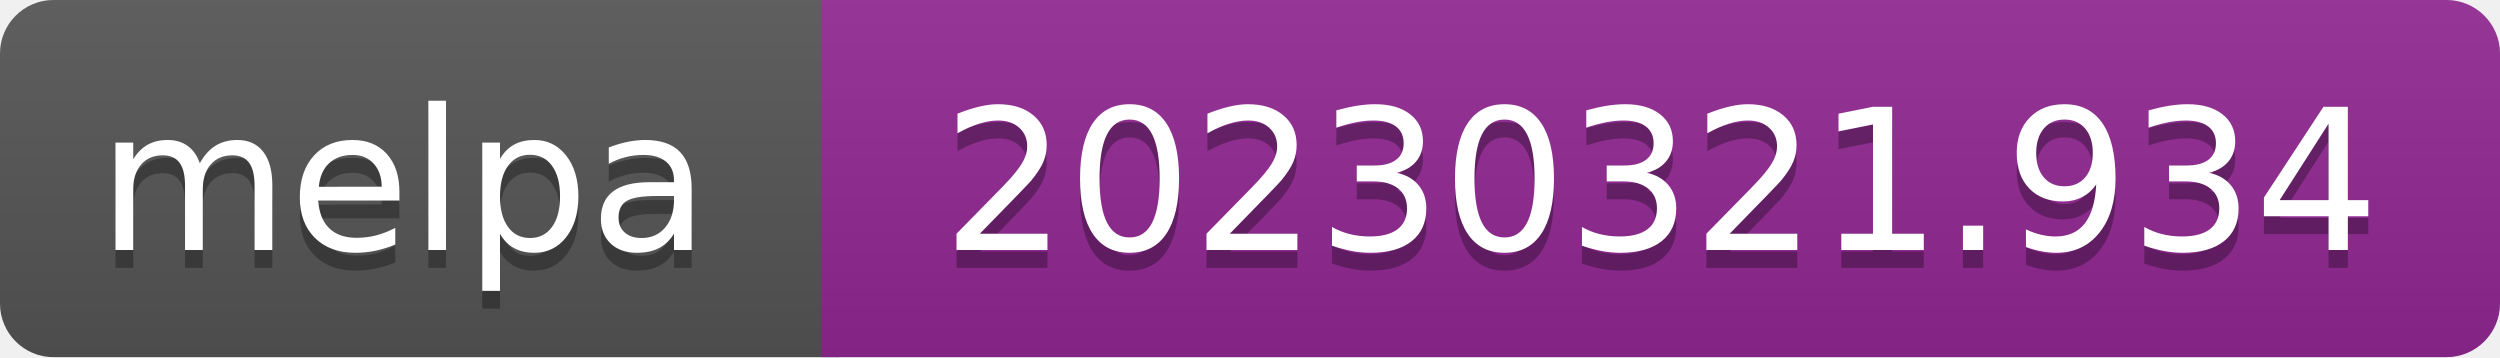
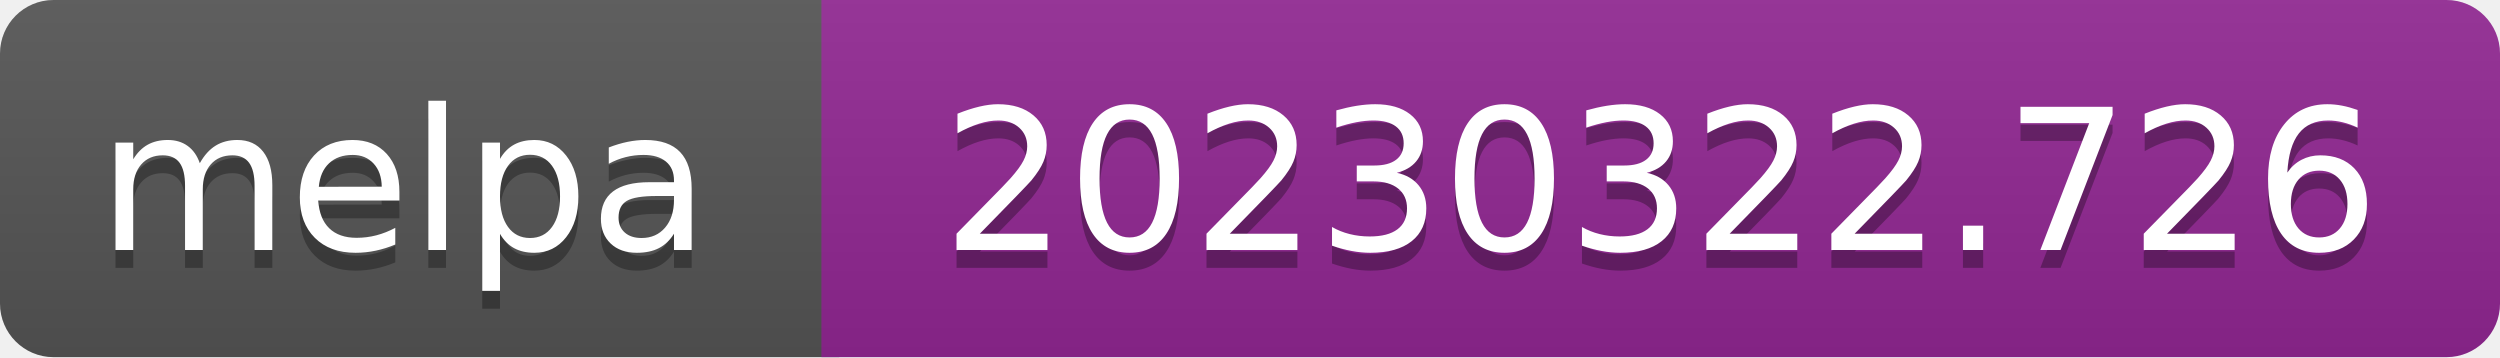
- <svg xmlns="http://www.w3.org/2000/svg" width="140" height="20" role="img" aria-label="melpa: 20230321.934">
+ <svg xmlns="http://www.w3.org/2000/svg" width="140" height="20" role="img" aria-label="melpa: 20230322.726">
  <linearGradient id="s" x2="0" y2="100%">
    <stop offset="0" stop-color="#bbb" stop-opacity=".1" />
    <stop offset="1" stop-opacity=".1" />
  </linearGradient>
  <clipPath id="r">
    <rect width="140" height="20" rx="3" fill="#fff" />
  </clipPath>
  <g clip-path="url(#r)">
    <rect width="47" height="20" fill="#555" />
    <rect x="46" width="140" height="20" fill="#922793" />
    <rect width="140" height="20" fill="url(#s)" />
  </g>
  <g fill="#fff" text-anchor="middle" font-family="Verdana,Geneva,DejaVu Sans,sans-serif" font-size="110" text-rendering="geometricPrecision">
    <text aria-hidden="true" x="226" y="150" fill="#010101" fill-opacity=".3" transform="scale(.1)" textLength="343">melpa</text>
    <text x="226" y="140" transform="scale(.1)" fill="#fff" textLength="343">melpa</text>
-     <text aria-hidden="true" x="930" y="150" fill="#010101" fill-opacity=".3" transform="scale(.1)" textLength="805">20230321.934</text>
-     <text x="930" y="140" transform="scale(.1)" fill="#fff" textLength="805">20230321.934</text>
+     <text aria-hidden="true" x="930" y="150" fill="#010101" fill-opacity=".3" transform="scale(.1)" textLength="805">20230322.726</text>
+     <text x="930" y="140" transform="scale(.1)" fill="#fff" textLength="805">20230322.726</text>
  </g>
</svg>
